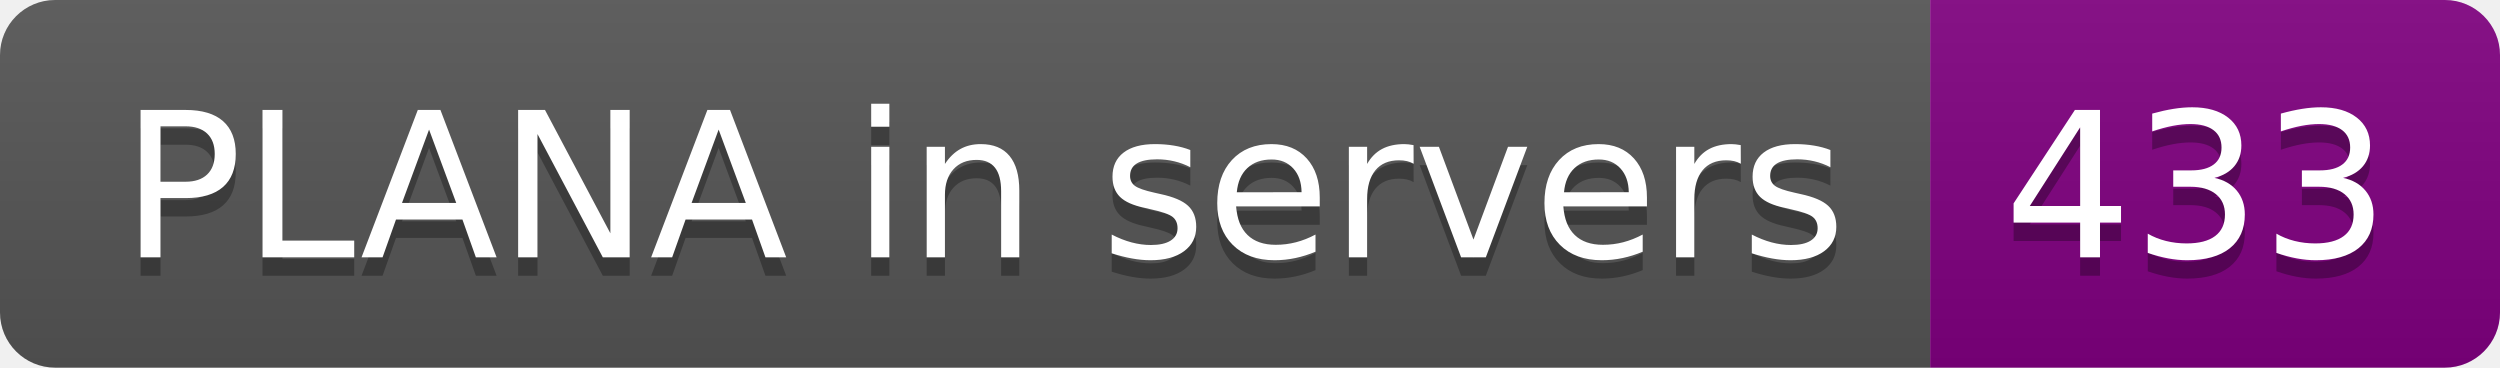
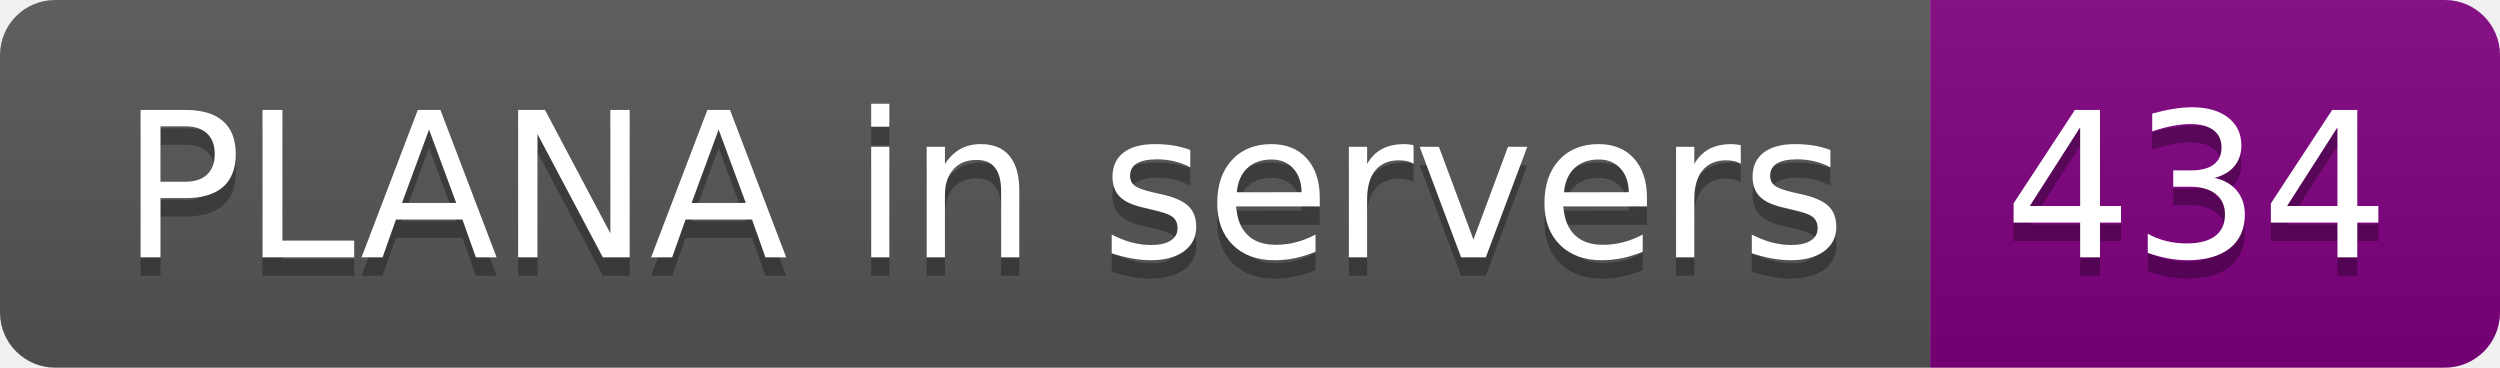
- <svg xmlns="http://www.w3.org/2000/svg" width="136" height="20" role="img" aria-label="PLANA in servers: 433">
+ <svg xmlns="http://www.w3.org/2000/svg" width="136" height="20" role="img" aria-label="PLANA in servers: 434">
  <linearGradient id="s" x2="0" y2="100%">
    <stop offset="0" stop-color="#bbb" stop-opacity=".1" />
    <stop offset="1" stop-opacity=".1" />
  </linearGradient>
  <clipPath id="r">
    <rect width="136" height="20" rx="3" fill="#fff" />
  </clipPath>
  <g clip-path="url(#r)">
    <rect width="105" height="20" fill="#555" />
    <rect x="105" width="31" height="20" fill="purple" />
    <rect width="136" height="20" fill="url(#s)" />
  </g>
  <g fill="#fff" text-anchor="middle" font-family="Verdana,Geneva,DejaVu Sans,sans-serif" text-rendering="geometricPrecision" font-size="110">
    <text aria-hidden="true" x="535" y="150" fill="#010101" fill-opacity=".3" transform="scale(.1)" textLength="950">PLANA in servers</text>
    <text x="535" y="140" transform="scale(.1)" fill="#fff" textLength="950">PLANA in servers</text>
-     <text aria-hidden="true" x="1195" y="150" fill="#010101" fill-opacity=".3" transform="scale(.1)" textLength="210">433</text>
-     <text x="1195" y="140" transform="scale(.1)" fill="#fff" textLength="210">433</text>
+     <text aria-hidden="true" x="1195" y="150" fill="#010101" fill-opacity=".3" transform="scale(.1)" textLength="210">434</text>
+     <text x="1195" y="140" transform="scale(.1)" fill="#fff" textLength="210">434</text>
  </g>
</svg>
